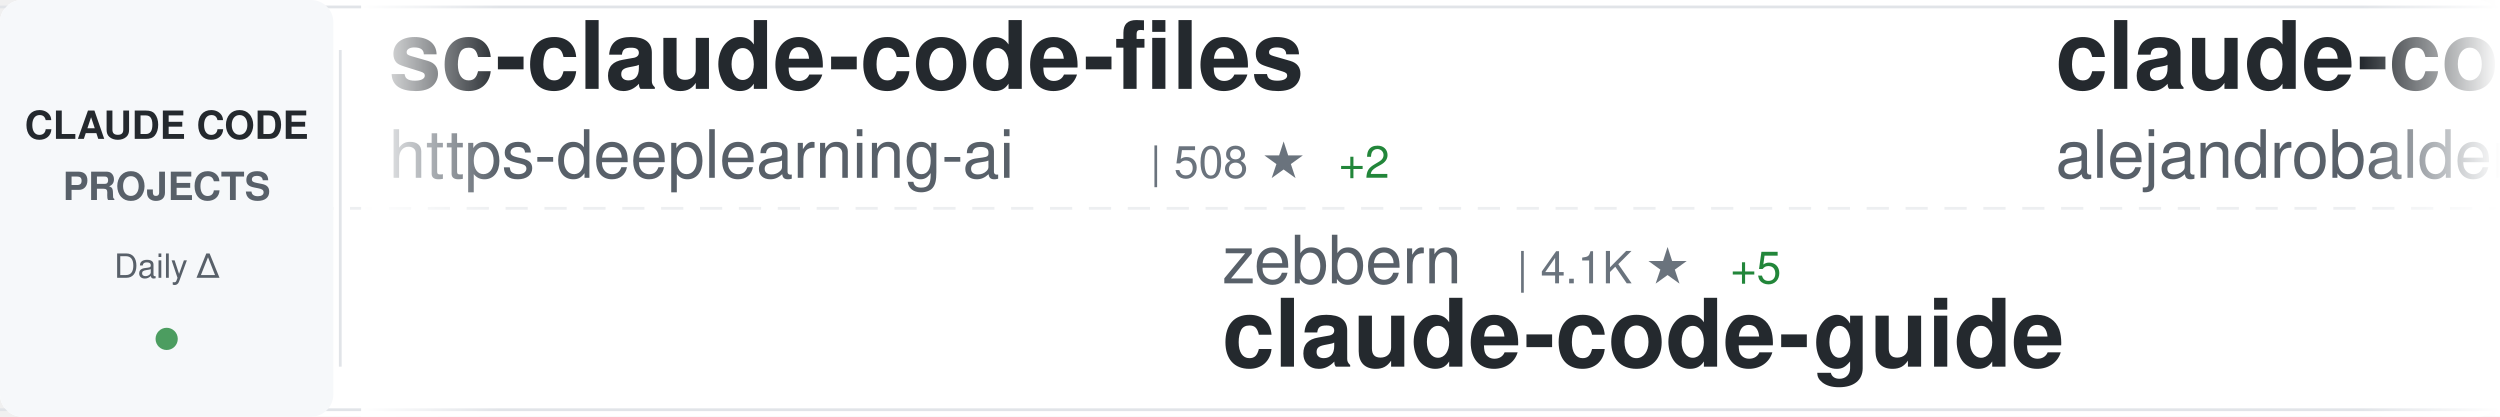
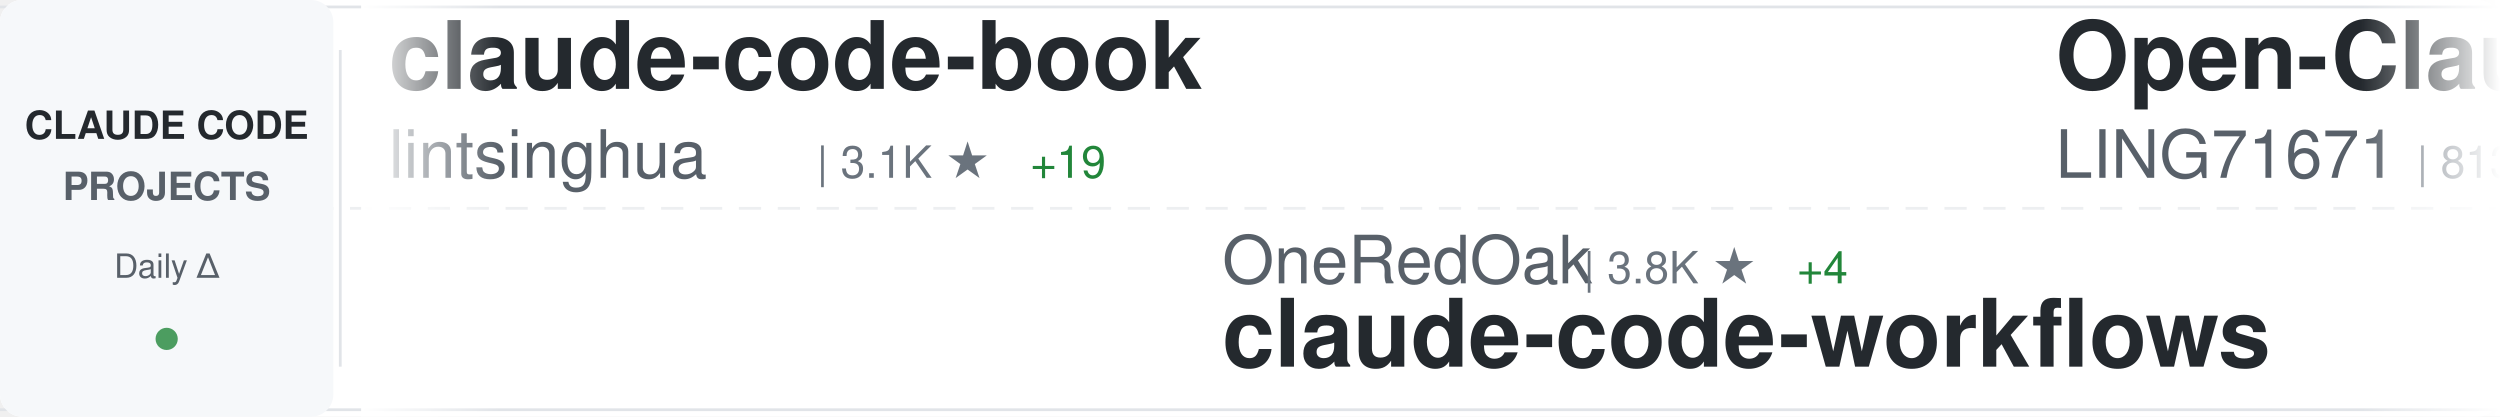
<svg xmlns="http://www.w3.org/2000/svg" width="900" height="150">
  <defs>
    <linearGradient id="awesomeLeftFade" x1="0%" y1="0%" x2="100%" y2="0%">
      <stop offset="0%" style="stop-color:#ffffff;stop-opacity:1" />
      <stop offset="100%" style="stop-color:#ffffff;stop-opacity:0" />
    </linearGradient>
    <linearGradient id="awesomeRightFade" x1="0%" y1="0%" x2="100%" y2="0%">
      <stop offset="0%" style="stop-color:#ffffff;stop-opacity:0" />
      <stop offset="100%" style="stop-color:#ffffff;stop-opacity:1" />
    </linearGradient>
  </defs>
  <rect width="900" height="150" fill="#ffffff" rx="8" />
  <rect x="0" y="2" width="900" height="1" fill="#e1e4e8" />
  <rect x="0" y="147" width="900" height="1" fill="#e1e4e8" />
  <line x1="0" y1="75" x2="900" y2="75" stroke="#e1e4e8" stroke-width="1" stroke-dasharray="8 6" opacity="0.6" />
  <rect x="0" y="0" width="120" height="150" fill="#f6f8fa" rx="8" />
  <text x="60" y="50" font-family="-apple-system, BlinkMacSystemFont, 'Segoe UI', Helvetica, Arial, sans-serif" font-size="14" font-weight="600" fill="#24292e" text-anchor="middle">CLAUDE CODE</text>
  <text x="60" y="72" font-family="-apple-system, BlinkMacSystemFont, 'Segoe UI', Helvetica, Arial, sans-serif" font-size="14" font-weight="600" fill="#586069" text-anchor="middle">PROJECTS</text>
  <text x="60" y="100" font-family="-apple-system, BlinkMacSystemFont, 'Segoe UI', Helvetica, Arial, sans-serif" font-size="12" font-weight="500" fill="#586069" text-anchor="middle">Daily Δ</text>
  <circle cx="60" cy="122" r="4" fill="#22863a" opacity="0.8" />
  <rect x="122" y="18" width="1" height="114" fill="#e1e4e8" />
  <clipPath id="awesomeTickerClip">
    <rect x="130" y="0" width="770" height="150" />
  </clipPath>
  <g clip-path="url(#awesomeTickerClip)">
    <g id="awesomeTickerItems">
      <animateTransform attributeName="transform" attributeType="XML" type="translate" from="0 0" to="-3000 0" dur="54s" repeatCount="indefinite" />
      <g transform="translate(0, 0)">
-         <text x="140" y="32" font-family="-apple-system, BlinkMacSystemFont, 'Segoe UI', Helvetica, Arial, sans-serif" font-size="34" font-weight="600" fill="#24292e">sc-claude-code-files</text>
-         <text x="140" y="64" font-family="-apple-system, BlinkMacSystemFont, 'Segoe UI', Helvetica, Arial, sans-serif" font-size="24" font-weight="400" fill="#586069">https-deeplearning-ai</text>
-         <text x="414" y="64" font-family="-apple-system, BlinkMacSystemFont, 'Segoe UI', Helvetica, Arial, sans-serif" font-size="16" font-weight="500" fill="#6a737d">| 508 ★</text>
-         <text x="482" y="64" font-family="-apple-system, BlinkMacSystemFont, 'Segoe UI', Helvetica, Arial, sans-serif" font-size="16" font-weight="500" fill="#22863a"> +2</text>
+         <text x="140" y="32" font-family="-apple-system, BlinkMacSystemFont, 'Segoe UI', Helvetica, Arial, sans-serif" font-size="34" font-weight="600" fill="#24292e">claude-code-book</text>
+         <text x="140" y="64" font-family="-apple-system, BlinkMacSystemFont, 'Segoe UI', Helvetica, Arial, sans-serif" font-size="24" font-weight="400" fill="#586069">lintsinghua</text>
+         <text x="294" y="64" font-family="-apple-system, BlinkMacSystemFont, 'Segoe UI', Helvetica, Arial, sans-serif" font-size="16" font-weight="500" fill="#6a737d">| 3.1K ★</text>
+         <text x="371" y="64" font-family="-apple-system, BlinkMacSystemFont, 'Segoe UI', Helvetica, Arial, sans-serif" font-size="16" font-weight="500" fill="#22863a"> +19</text>
      </g>
      <g transform="translate(300, 0)">
-         <text x="140" y="102" font-family="-apple-system, BlinkMacSystemFont, 'Segoe UI', Helvetica, Arial, sans-serif" font-size="24" font-weight="400" fill="#586069">zebbern</text>
-         <text x="246" y="102" font-family="-apple-system, BlinkMacSystemFont, 'Segoe UI', Helvetica, Arial, sans-serif" font-size="16" font-weight="500" fill="#6a737d">| 4.1K ★</text>
-         <text x="323" y="102" font-family="-apple-system, BlinkMacSystemFont, 'Segoe UI', Helvetica, Arial, sans-serif" font-size="16" font-weight="500" fill="#22863a"> +5</text>
-         <text x="140" y="132" font-family="-apple-system, BlinkMacSystemFont, 'Segoe UI', Helvetica, Arial, sans-serif" font-size="34" font-weight="600" fill="#24292e">claude-code-guide</text>
+         <text x="140" y="102" font-family="-apple-system, BlinkMacSystemFont, 'Segoe UI', Helvetica, Arial, sans-serif" font-size="24" font-weight="400" fill="#586069">OneRedOak</text>
+         <text x="270" y="102" font-family="-apple-system, BlinkMacSystemFont, 'Segoe UI', Helvetica, Arial, sans-serif" font-size="16" font-weight="500" fill="#6a737d">| 3.8K ★</text>
+         <text x="347" y="102" font-family="-apple-system, BlinkMacSystemFont, 'Segoe UI', Helvetica, Arial, sans-serif" font-size="16" font-weight="500" fill="#22863a"> +4</text>
+         <text x="140" y="132" font-family="-apple-system, BlinkMacSystemFont, 'Segoe UI', Helvetica, Arial, sans-serif" font-size="34" font-weight="600" fill="#24292e">claude-code-workflows</text>
      </g>
      <g transform="translate(600, 0)">
-         <text x="140" y="32" font-family="-apple-system, BlinkMacSystemFont, 'Segoe UI', Helvetica, Arial, sans-serif" font-size="34" font-weight="600" fill="#24292e">claude-code-from-source</text>
-         <text x="140" y="64" font-family="-apple-system, BlinkMacSystemFont, 'Segoe UI', Helvetica, Arial, sans-serif" font-size="24" font-weight="400" fill="#586069">alejandrobalderas</text>
-         <text x="366" y="64" font-family="-apple-system, BlinkMacSystemFont, 'Segoe UI', Helvetica, Arial, sans-serif" font-size="16" font-weight="500" fill="#6a737d">| 1.9K ★</text>
-         <text x="443" y="64" font-family="-apple-system, BlinkMacSystemFont, 'Segoe UI', Helvetica, Arial, sans-serif" font-size="16" font-weight="500" fill="#22863a"> +6</text>
+         <text x="140" y="32" font-family="-apple-system, BlinkMacSystemFont, 'Segoe UI', Helvetica, Arial, sans-serif" font-size="34" font-weight="600" fill="#24292e">Open-ClaudeCode</text>
+         <text x="140" y="64" font-family="-apple-system, BlinkMacSystemFont, 'Segoe UI', Helvetica, Arial, sans-serif" font-size="24" font-weight="400" fill="#586069">LING71671</text>
+         <text x="270" y="64" font-family="-apple-system, BlinkMacSystemFont, 'Segoe UI', Helvetica, Arial, sans-serif" font-size="16" font-weight="500" fill="#6a737d">| 813 ★</text>
+         <text x="338" y="64" font-family="-apple-system, BlinkMacSystemFont, 'Segoe UI', Helvetica, Arial, sans-serif" font-size="16" font-weight="500" fill="#22863a"> +3</text>
      </g>
      <g transform="translate(900, 0)">
-         <text x="140" y="102" font-family="-apple-system, BlinkMacSystemFont, 'Segoe UI', Helvetica, Arial, sans-serif" font-size="24" font-weight="400" fill="#586069">liuup</text>
-         <text x="222" y="102" font-family="-apple-system, BlinkMacSystemFont, 'Segoe UI', Helvetica, Arial, sans-serif" font-size="16" font-weight="500" fill="#6a737d">| 2.3K ★</text>
-         <text x="299" y="102" font-family="-apple-system, BlinkMacSystemFont, 'Segoe UI', Helvetica, Arial, sans-serif" font-size="16" font-weight="500" fill="#22863a"> +37</text>
-         <text x="140" y="132" font-family="-apple-system, BlinkMacSystemFont, 'Segoe UI', Helvetica, Arial, sans-serif" font-size="34" font-weight="600" fill="#24292e">claude-code-analysis</text>
+         <text x="140" y="102" font-family="-apple-system, BlinkMacSystemFont, 'Segoe UI', Helvetica, Arial, sans-serif" font-size="24" font-weight="400" fill="#586069">wshobson</text>
+         <text x="258" y="102" font-family="-apple-system, BlinkMacSystemFont, 'Segoe UI', Helvetica, Arial, sans-serif" font-size="16" font-weight="500" fill="#6a737d">| 35.0K ★</text>
+         <text x="344" y="102" font-family="-apple-system, BlinkMacSystemFont, 'Segoe UI', Helvetica, Arial, sans-serif" font-size="16" font-weight="500" fill="#22863a"> +62</text>
+         <text x="140" y="132" font-family="-apple-system, BlinkMacSystemFont, 'Segoe UI', Helvetica, Arial, sans-serif" font-size="34" font-weight="600" fill="#24292e">agents</text>
      </g>
      <g transform="translate(1200, 0)">
-         <text x="140" y="32" font-family="-apple-system, BlinkMacSystemFont, 'Segoe UI', Helvetica, Arial, sans-serif" font-size="34" font-weight="600" fill="#24292e">skills</text>
-         <text x="140" y="64" font-family="-apple-system, BlinkMacSystemFont, 'Segoe UI', Helvetica, Arial, sans-serif" font-size="24" font-weight="400" fill="#586069">anthropics</text>
-         <text x="282" y="64" font-family="-apple-system, BlinkMacSystemFont, 'Segoe UI', Helvetica, Arial, sans-serif" font-size="16" font-weight="500" fill="#6a737d">| 129.9K ★</text>
-         <text x="377" y="64" font-family="-apple-system, BlinkMacSystemFont, 'Segoe UI', Helvetica, Arial, sans-serif" font-size="16" font-weight="500" fill="#22863a"> +721</text>
+         <text x="140" y="32" font-family="-apple-system, BlinkMacSystemFont, 'Segoe UI', Helvetica, Arial, sans-serif" font-size="34" font-weight="600" fill="#24292e">oh-my-claudecode</text>
+         <text x="140" y="64" font-family="-apple-system, BlinkMacSystemFont, 'Segoe UI', Helvetica, Arial, sans-serif" font-size="24" font-weight="400" fill="#586069">Yeachan-Heo</text>
+         <text x="294" y="64" font-family="-apple-system, BlinkMacSystemFont, 'Segoe UI', Helvetica, Arial, sans-serif" font-size="16" font-weight="500" fill="#6a737d">| 33.0K ★</text>
+         <text x="380" y="64" font-family="-apple-system, BlinkMacSystemFont, 'Segoe UI', Helvetica, Arial, sans-serif" font-size="16" font-weight="500" fill="#22863a"> +185</text>
      </g>
      <g transform="translate(1500, 0)">
-         <text x="140" y="102" font-family="-apple-system, BlinkMacSystemFont, 'Segoe UI', Helvetica, Arial, sans-serif" font-size="24" font-weight="400" fill="#586069">eyaltoledano</text>
-         <text x="306" y="102" font-family="-apple-system, BlinkMacSystemFont, 'Segoe UI', Helvetica, Arial, sans-serif" font-size="16" font-weight="500" fill="#6a737d">| 27.0K ★</text>
-         <text x="392" y="102" font-family="-apple-system, BlinkMacSystemFont, 'Segoe UI', Helvetica, Arial, sans-serif" font-size="16" font-weight="500" fill="#22863a"> +13</text>
-         <text x="140" y="132" font-family="-apple-system, BlinkMacSystemFont, 'Segoe UI', Helvetica, Arial, sans-serif" font-size="34" font-weight="600" fill="#24292e">claude-task-master</text>
+         <text x="140" y="102" font-family="-apple-system, BlinkMacSystemFont, 'Segoe UI', Helvetica, Arial, sans-serif" font-size="24" font-weight="400" fill="#586069">AprilNEA</text>
+         <text x="258" y="102" font-family="-apple-system, BlinkMacSystemFont, 'Segoe UI', Helvetica, Arial, sans-serif" font-size="16" font-weight="500" fill="#6a737d">| 377 ★</text>
+         <text x="140" y="132" font-family="-apple-system, BlinkMacSystemFont, 'Segoe UI', Helvetica, Arial, sans-serif" font-size="34" font-weight="600" fill="#24292e">claude-code-source</text>
      </g>
      <g transform="translate(1800, 0)">
-         <text x="140" y="32" font-family="-apple-system, BlinkMacSystemFont, 'Segoe UI', Helvetica, Arial, sans-serif" font-size="34" font-weight="600" fill="#24292e">claude-skills</text>
-         <text x="140" y="64" font-family="-apple-system, BlinkMacSystemFont, 'Segoe UI', Helvetica, Arial, sans-serif" font-size="24" font-weight="400" fill="#586069">alirezarezvani</text>
-         <text x="330" y="64" font-family="-apple-system, BlinkMacSystemFont, 'Segoe UI', Helvetica, Arial, sans-serif" font-size="16" font-weight="500" fill="#6a737d">| 14.0K ★</text>
-         <text x="416" y="64" font-family="-apple-system, BlinkMacSystemFont, 'Segoe UI', Helvetica, Arial, sans-serif" font-size="16" font-weight="500" fill="#22863a"> +112</text>
+         <text x="140" y="32" font-family="-apple-system, BlinkMacSystemFont, 'Segoe UI', Helvetica, Arial, sans-serif" font-size="34" font-weight="600" fill="#24292e">free-claude-code</text>
+         <text x="140" y="64" font-family="-apple-system, BlinkMacSystemFont, 'Segoe UI', Helvetica, Arial, sans-serif" font-size="24" font-weight="400" fill="#586069">Alishahryar1</text>
+         <text x="306" y="64" font-family="-apple-system, BlinkMacSystemFont, 'Segoe UI', Helvetica, Arial, sans-serif" font-size="16" font-weight="500" fill="#6a737d">| 22.5K ★</text>
+         <text x="392" y="64" font-family="-apple-system, BlinkMacSystemFont, 'Segoe UI', Helvetica, Arial, sans-serif" font-size="16" font-weight="500" fill="#22863a"> +373</text>
      </g>
      <g transform="translate(2100, 0)">
-         <text x="140" y="102" font-family="-apple-system, BlinkMacSystemFont, 'Segoe UI', Helvetica, Arial, sans-serif" font-size="24" font-weight="400" fill="#586069">davila7</text>
-         <text x="246" y="102" font-family="-apple-system, BlinkMacSystemFont, 'Segoe UI', Helvetica, Arial, sans-serif" font-size="16" font-weight="500" fill="#6a737d">| 27.0K ★</text>
-         <text x="332" y="102" font-family="-apple-system, BlinkMacSystemFont, 'Segoe UI', Helvetica, Arial, sans-serif" font-size="16" font-weight="500" fill="#22863a"> +74</text>
-         <text x="140" y="132" font-family="-apple-system, BlinkMacSystemFont, 'Segoe UI', Helvetica, Arial, sans-serif" font-size="34" font-weight="600" fill="#24292e">claude-code-templates</text>
+         <text x="140" y="102" font-family="-apple-system, BlinkMacSystemFont, 'Segoe UI', Helvetica, Arial, sans-serif" font-size="24" font-weight="400" fill="#586069">alirezarezvani</text>
+         <text x="330" y="102" font-family="-apple-system, BlinkMacSystemFont, 'Segoe UI', Helvetica, Arial, sans-serif" font-size="16" font-weight="500" fill="#6a737d">| 14.1K ★</text>
+         <text x="416" y="102" font-family="-apple-system, BlinkMacSystemFont, 'Segoe UI', Helvetica, Arial, sans-serif" font-size="16" font-weight="500" fill="#22863a"> +107</text>
+         <text x="140" y="132" font-family="-apple-system, BlinkMacSystemFont, 'Segoe UI', Helvetica, Arial, sans-serif" font-size="34" font-weight="600" fill="#24292e">claude-skills</text>
      </g>
      <g transform="translate(2400, 0)">
-         <text x="140" y="32" font-family="-apple-system, BlinkMacSystemFont, 'Segoe UI', Helvetica, Arial, sans-serif" font-size="34" font-weight="600" fill="#24292e">claude-code-infrastructu...</text>
-         <text x="140" y="64" font-family="-apple-system, BlinkMacSystemFont, 'Segoe UI', Helvetica, Arial, sans-serif" font-size="24" font-weight="400" fill="#586069">diet103</text>
-         <text x="246" y="64" font-family="-apple-system, BlinkMacSystemFont, 'Segoe UI', Helvetica, Arial, sans-serif" font-size="16" font-weight="500" fill="#6a737d">| 9.6K ★</text>
-         <text x="323" y="64" font-family="-apple-system, BlinkMacSystemFont, 'Segoe UI', Helvetica, Arial, sans-serif" font-size="16" font-weight="500" fill="#22863a"> +4</text>
+         <text x="140" y="32" font-family="-apple-system, BlinkMacSystemFont, 'Segoe UI', Helvetica, Arial, sans-serif" font-size="34" font-weight="600" fill="#24292e">claude-code-tudou</text>
+         <text x="140" y="64" font-family="-apple-system, BlinkMacSystemFont, 'Segoe UI', Helvetica, Arial, sans-serif" font-size="24" font-weight="400" fill="#586069">AICoderTudou</text>
+         <text x="306" y="64" font-family="-apple-system, BlinkMacSystemFont, 'Segoe UI', Helvetica, Arial, sans-serif" font-size="16" font-weight="500" fill="#6a737d">| 497 ★</text>
      </g>
      <g transform="translate(2700, 0)">
-         <text x="140" y="102" font-family="-apple-system, BlinkMacSystemFont, 'Segoe UI', Helvetica, Arial, sans-serif" font-size="24" font-weight="400" fill="#586069">rohitg00</text>
-         <text x="258" y="102" font-family="-apple-system, BlinkMacSystemFont, 'Segoe UI', Helvetica, Arial, sans-serif" font-size="16" font-weight="500" fill="#6a737d">| 1.6K ★</text>
-         <text x="335" y="102" font-family="-apple-system, BlinkMacSystemFont, 'Segoe UI', Helvetica, Arial, sans-serif" font-size="16" font-weight="500" fill="#22863a"> +11</text>
-         <text x="140" y="132" font-family="-apple-system, BlinkMacSystemFont, 'Segoe UI', Helvetica, Arial, sans-serif" font-size="34" font-weight="600" fill="#24292e">awesome-claude-code-tool...</text>
+         <text x="140" y="102" font-family="-apple-system, BlinkMacSystemFont, 'Segoe UI', Helvetica, Arial, sans-serif" font-size="24" font-weight="400" fill="#586069">siteboon</text>
+         <text x="258" y="102" font-family="-apple-system, BlinkMacSystemFont, 'Segoe UI', Helvetica, Arial, sans-serif" font-size="16" font-weight="500" fill="#6a737d">| 10.7K ★</text>
+         <text x="344" y="102" font-family="-apple-system, BlinkMacSystemFont, 'Segoe UI', Helvetica, Arial, sans-serif" font-size="16" font-weight="500" fill="#22863a"> +45</text>
+         <text x="140" y="132" font-family="-apple-system, BlinkMacSystemFont, 'Segoe UI', Helvetica, Arial, sans-serif" font-size="34" font-weight="600" fill="#24292e">claudecodeui</text>
      </g>
      <g transform="translate(3000, 0)">
-         <text x="140" y="32" font-family="-apple-system, BlinkMacSystemFont, 'Segoe UI', Helvetica, Arial, sans-serif" font-size="34" font-weight="600" fill="#24292e">sc-claude-code-files</text>
-         <text x="140" y="64" font-family="-apple-system, BlinkMacSystemFont, 'Segoe UI', Helvetica, Arial, sans-serif" font-size="24" font-weight="400" fill="#586069">https-deeplearning-ai</text>
-         <text x="414" y="64" font-family="-apple-system, BlinkMacSystemFont, 'Segoe UI', Helvetica, Arial, sans-serif" font-size="16" font-weight="500" fill="#6a737d">| 508 ★</text>
-         <text x="482" y="64" font-family="-apple-system, BlinkMacSystemFont, 'Segoe UI', Helvetica, Arial, sans-serif" font-size="16" font-weight="500" fill="#22863a"> +2</text>
+         <text x="140" y="32" font-family="-apple-system, BlinkMacSystemFont, 'Segoe UI', Helvetica, Arial, sans-serif" font-size="34" font-weight="600" fill="#24292e">claude-code-book</text>
+         <text x="140" y="64" font-family="-apple-system, BlinkMacSystemFont, 'Segoe UI', Helvetica, Arial, sans-serif" font-size="24" font-weight="400" fill="#586069">lintsinghua</text>
+         <text x="294" y="64" font-family="-apple-system, BlinkMacSystemFont, 'Segoe UI', Helvetica, Arial, sans-serif" font-size="16" font-weight="500" fill="#6a737d">| 3.1K ★</text>
+         <text x="371" y="64" font-family="-apple-system, BlinkMacSystemFont, 'Segoe UI', Helvetica, Arial, sans-serif" font-size="16" font-weight="500" fill="#22863a"> +19</text>
      </g>
      <g transform="translate(3300, 0)">
-         <text x="140" y="102" font-family="-apple-system, BlinkMacSystemFont, 'Segoe UI', Helvetica, Arial, sans-serif" font-size="24" font-weight="400" fill="#586069">zebbern</text>
-         <text x="246" y="102" font-family="-apple-system, BlinkMacSystemFont, 'Segoe UI', Helvetica, Arial, sans-serif" font-size="16" font-weight="500" fill="#6a737d">| 4.1K ★</text>
-         <text x="323" y="102" font-family="-apple-system, BlinkMacSystemFont, 'Segoe UI', Helvetica, Arial, sans-serif" font-size="16" font-weight="500" fill="#22863a"> +5</text>
-         <text x="140" y="132" font-family="-apple-system, BlinkMacSystemFont, 'Segoe UI', Helvetica, Arial, sans-serif" font-size="34" font-weight="600" fill="#24292e">claude-code-guide</text>
+         <text x="140" y="102" font-family="-apple-system, BlinkMacSystemFont, 'Segoe UI', Helvetica, Arial, sans-serif" font-size="24" font-weight="400" fill="#586069">OneRedOak</text>
+         <text x="270" y="102" font-family="-apple-system, BlinkMacSystemFont, 'Segoe UI', Helvetica, Arial, sans-serif" font-size="16" font-weight="500" fill="#6a737d">| 3.8K ★</text>
+         <text x="347" y="102" font-family="-apple-system, BlinkMacSystemFont, 'Segoe UI', Helvetica, Arial, sans-serif" font-size="16" font-weight="500" fill="#22863a"> +4</text>
+         <text x="140" y="132" font-family="-apple-system, BlinkMacSystemFont, 'Segoe UI', Helvetica, Arial, sans-serif" font-size="34" font-weight="600" fill="#24292e">claude-code-workflows</text>
      </g>
      <g transform="translate(3600, 0)">
-         <text x="140" y="32" font-family="-apple-system, BlinkMacSystemFont, 'Segoe UI', Helvetica, Arial, sans-serif" font-size="34" font-weight="600" fill="#24292e">claude-code-from-source</text>
-         <text x="140" y="64" font-family="-apple-system, BlinkMacSystemFont, 'Segoe UI', Helvetica, Arial, sans-serif" font-size="24" font-weight="400" fill="#586069">alejandrobalderas</text>
-         <text x="366" y="64" font-family="-apple-system, BlinkMacSystemFont, 'Segoe UI', Helvetica, Arial, sans-serif" font-size="16" font-weight="500" fill="#6a737d">| 1.9K ★</text>
-         <text x="443" y="64" font-family="-apple-system, BlinkMacSystemFont, 'Segoe UI', Helvetica, Arial, sans-serif" font-size="16" font-weight="500" fill="#22863a"> +6</text>
+         <text x="140" y="32" font-family="-apple-system, BlinkMacSystemFont, 'Segoe UI', Helvetica, Arial, sans-serif" font-size="34" font-weight="600" fill="#24292e">Open-ClaudeCode</text>
+         <text x="140" y="64" font-family="-apple-system, BlinkMacSystemFont, 'Segoe UI', Helvetica, Arial, sans-serif" font-size="24" font-weight="400" fill="#586069">LING71671</text>
+         <text x="270" y="64" font-family="-apple-system, BlinkMacSystemFont, 'Segoe UI', Helvetica, Arial, sans-serif" font-size="16" font-weight="500" fill="#6a737d">| 813 ★</text>
+         <text x="338" y="64" font-family="-apple-system, BlinkMacSystemFont, 'Segoe UI', Helvetica, Arial, sans-serif" font-size="16" font-weight="500" fill="#22863a"> +3</text>
      </g>
      <g transform="translate(3900, 0)">
-         <text x="140" y="102" font-family="-apple-system, BlinkMacSystemFont, 'Segoe UI', Helvetica, Arial, sans-serif" font-size="24" font-weight="400" fill="#586069">liuup</text>
-         <text x="222" y="102" font-family="-apple-system, BlinkMacSystemFont, 'Segoe UI', Helvetica, Arial, sans-serif" font-size="16" font-weight="500" fill="#6a737d">| 2.3K ★</text>
-         <text x="299" y="102" font-family="-apple-system, BlinkMacSystemFont, 'Segoe UI', Helvetica, Arial, sans-serif" font-size="16" font-weight="500" fill="#22863a"> +37</text>
-         <text x="140" y="132" font-family="-apple-system, BlinkMacSystemFont, 'Segoe UI', Helvetica, Arial, sans-serif" font-size="34" font-weight="600" fill="#24292e">claude-code-analysis</text>
+         <text x="140" y="102" font-family="-apple-system, BlinkMacSystemFont, 'Segoe UI', Helvetica, Arial, sans-serif" font-size="24" font-weight="400" fill="#586069">wshobson</text>
+         <text x="258" y="102" font-family="-apple-system, BlinkMacSystemFont, 'Segoe UI', Helvetica, Arial, sans-serif" font-size="16" font-weight="500" fill="#6a737d">| 35.0K ★</text>
+         <text x="344" y="102" font-family="-apple-system, BlinkMacSystemFont, 'Segoe UI', Helvetica, Arial, sans-serif" font-size="16" font-weight="500" fill="#22863a"> +62</text>
+         <text x="140" y="132" font-family="-apple-system, BlinkMacSystemFont, 'Segoe UI', Helvetica, Arial, sans-serif" font-size="34" font-weight="600" fill="#24292e">agents</text>
      </g>
    </g>
  </g>
  <rect x="130" y="0" width="50" height="150" fill="url(#awesomeLeftFade)" />
  <rect x="850" y="0" width="50" height="150" fill="url(#awesomeRightFade)" />
</svg>
